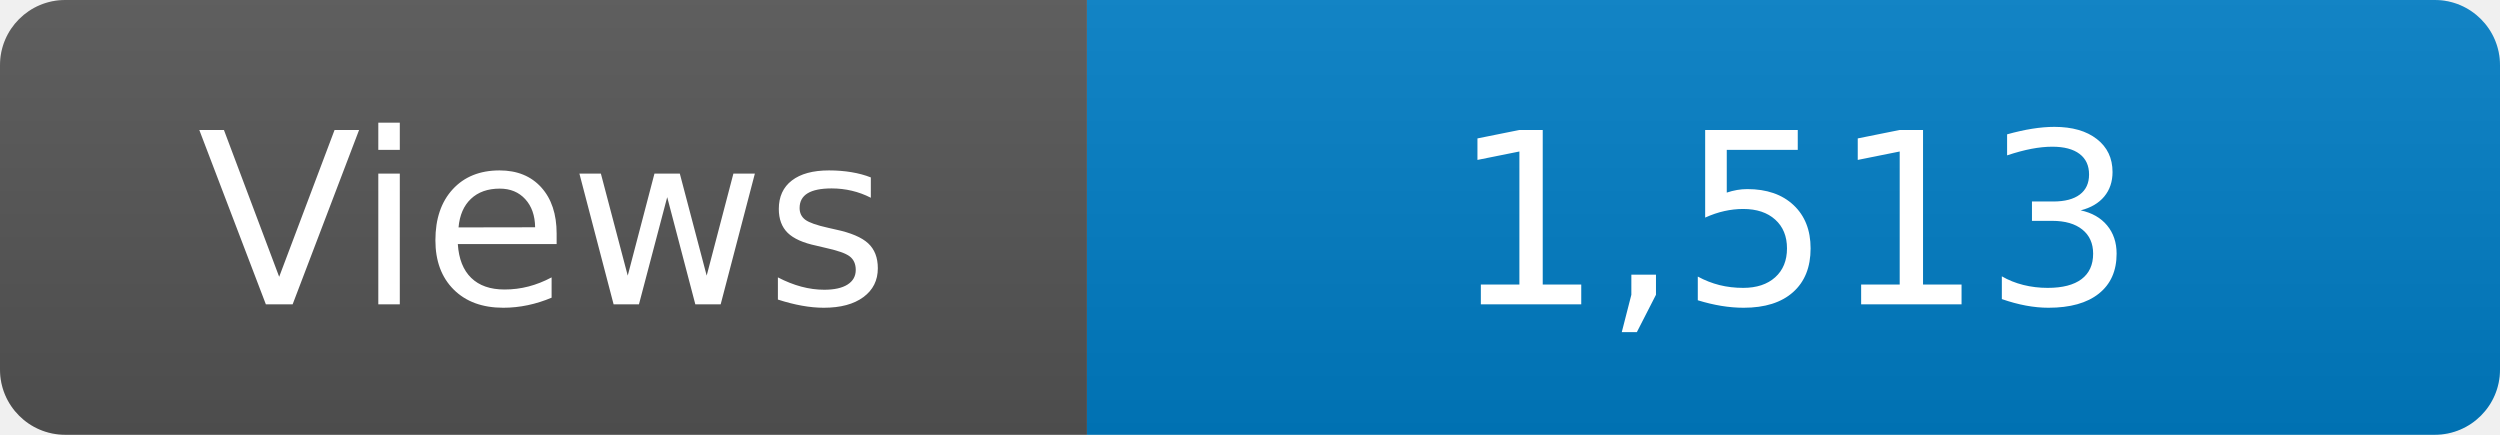
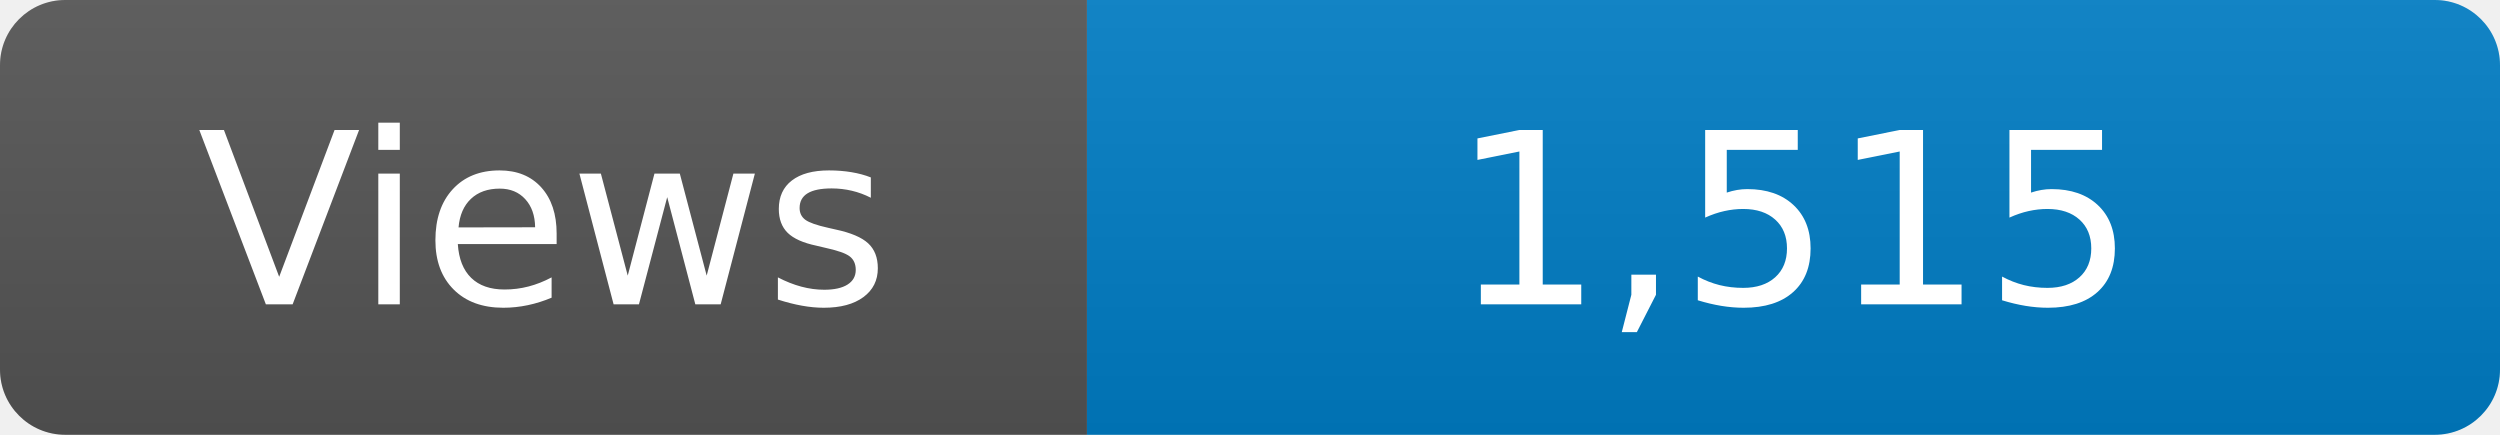
<svg xmlns="http://www.w3.org/2000/svg" width="115" height="20" role="img" aria-label="Maintained?: yes">
  <linearGradient id="s" x2="0" y2="100%">
    <stop offset="0" stop-color="#bbb" stop-opacity=".1" />
    <stop offset="1" stop-opacity=".1" />
  </linearGradient>
  <clipPath id="r">
    <rect width="115" height="20" rx="3" fill="#fff" />
  </clipPath>
  <g clip-path="url(#r)">
    <rect width="50" height="20" fill="#555" />
    <rect x="50" width="160" height="20" fill="#007ec6" />
    <rect width="115" height="20" fill="url(#s)" />
  </g>
  <g fill="#fff" text-anchor="middle" font-family="Verdana,Geneva,DejaVu Sans,sans-serif" font-size="110">
    <text x="250" y="140" transform="scale(.1)" fill="#fff">Views</text>
-     <text x="825" y="140" transform="scale(.1)" fill="#fff">1,513</text>
+     <text x="825" y="140" transform="scale(.1)" fill="#fff">1,515</text>
  </g>
</svg>
